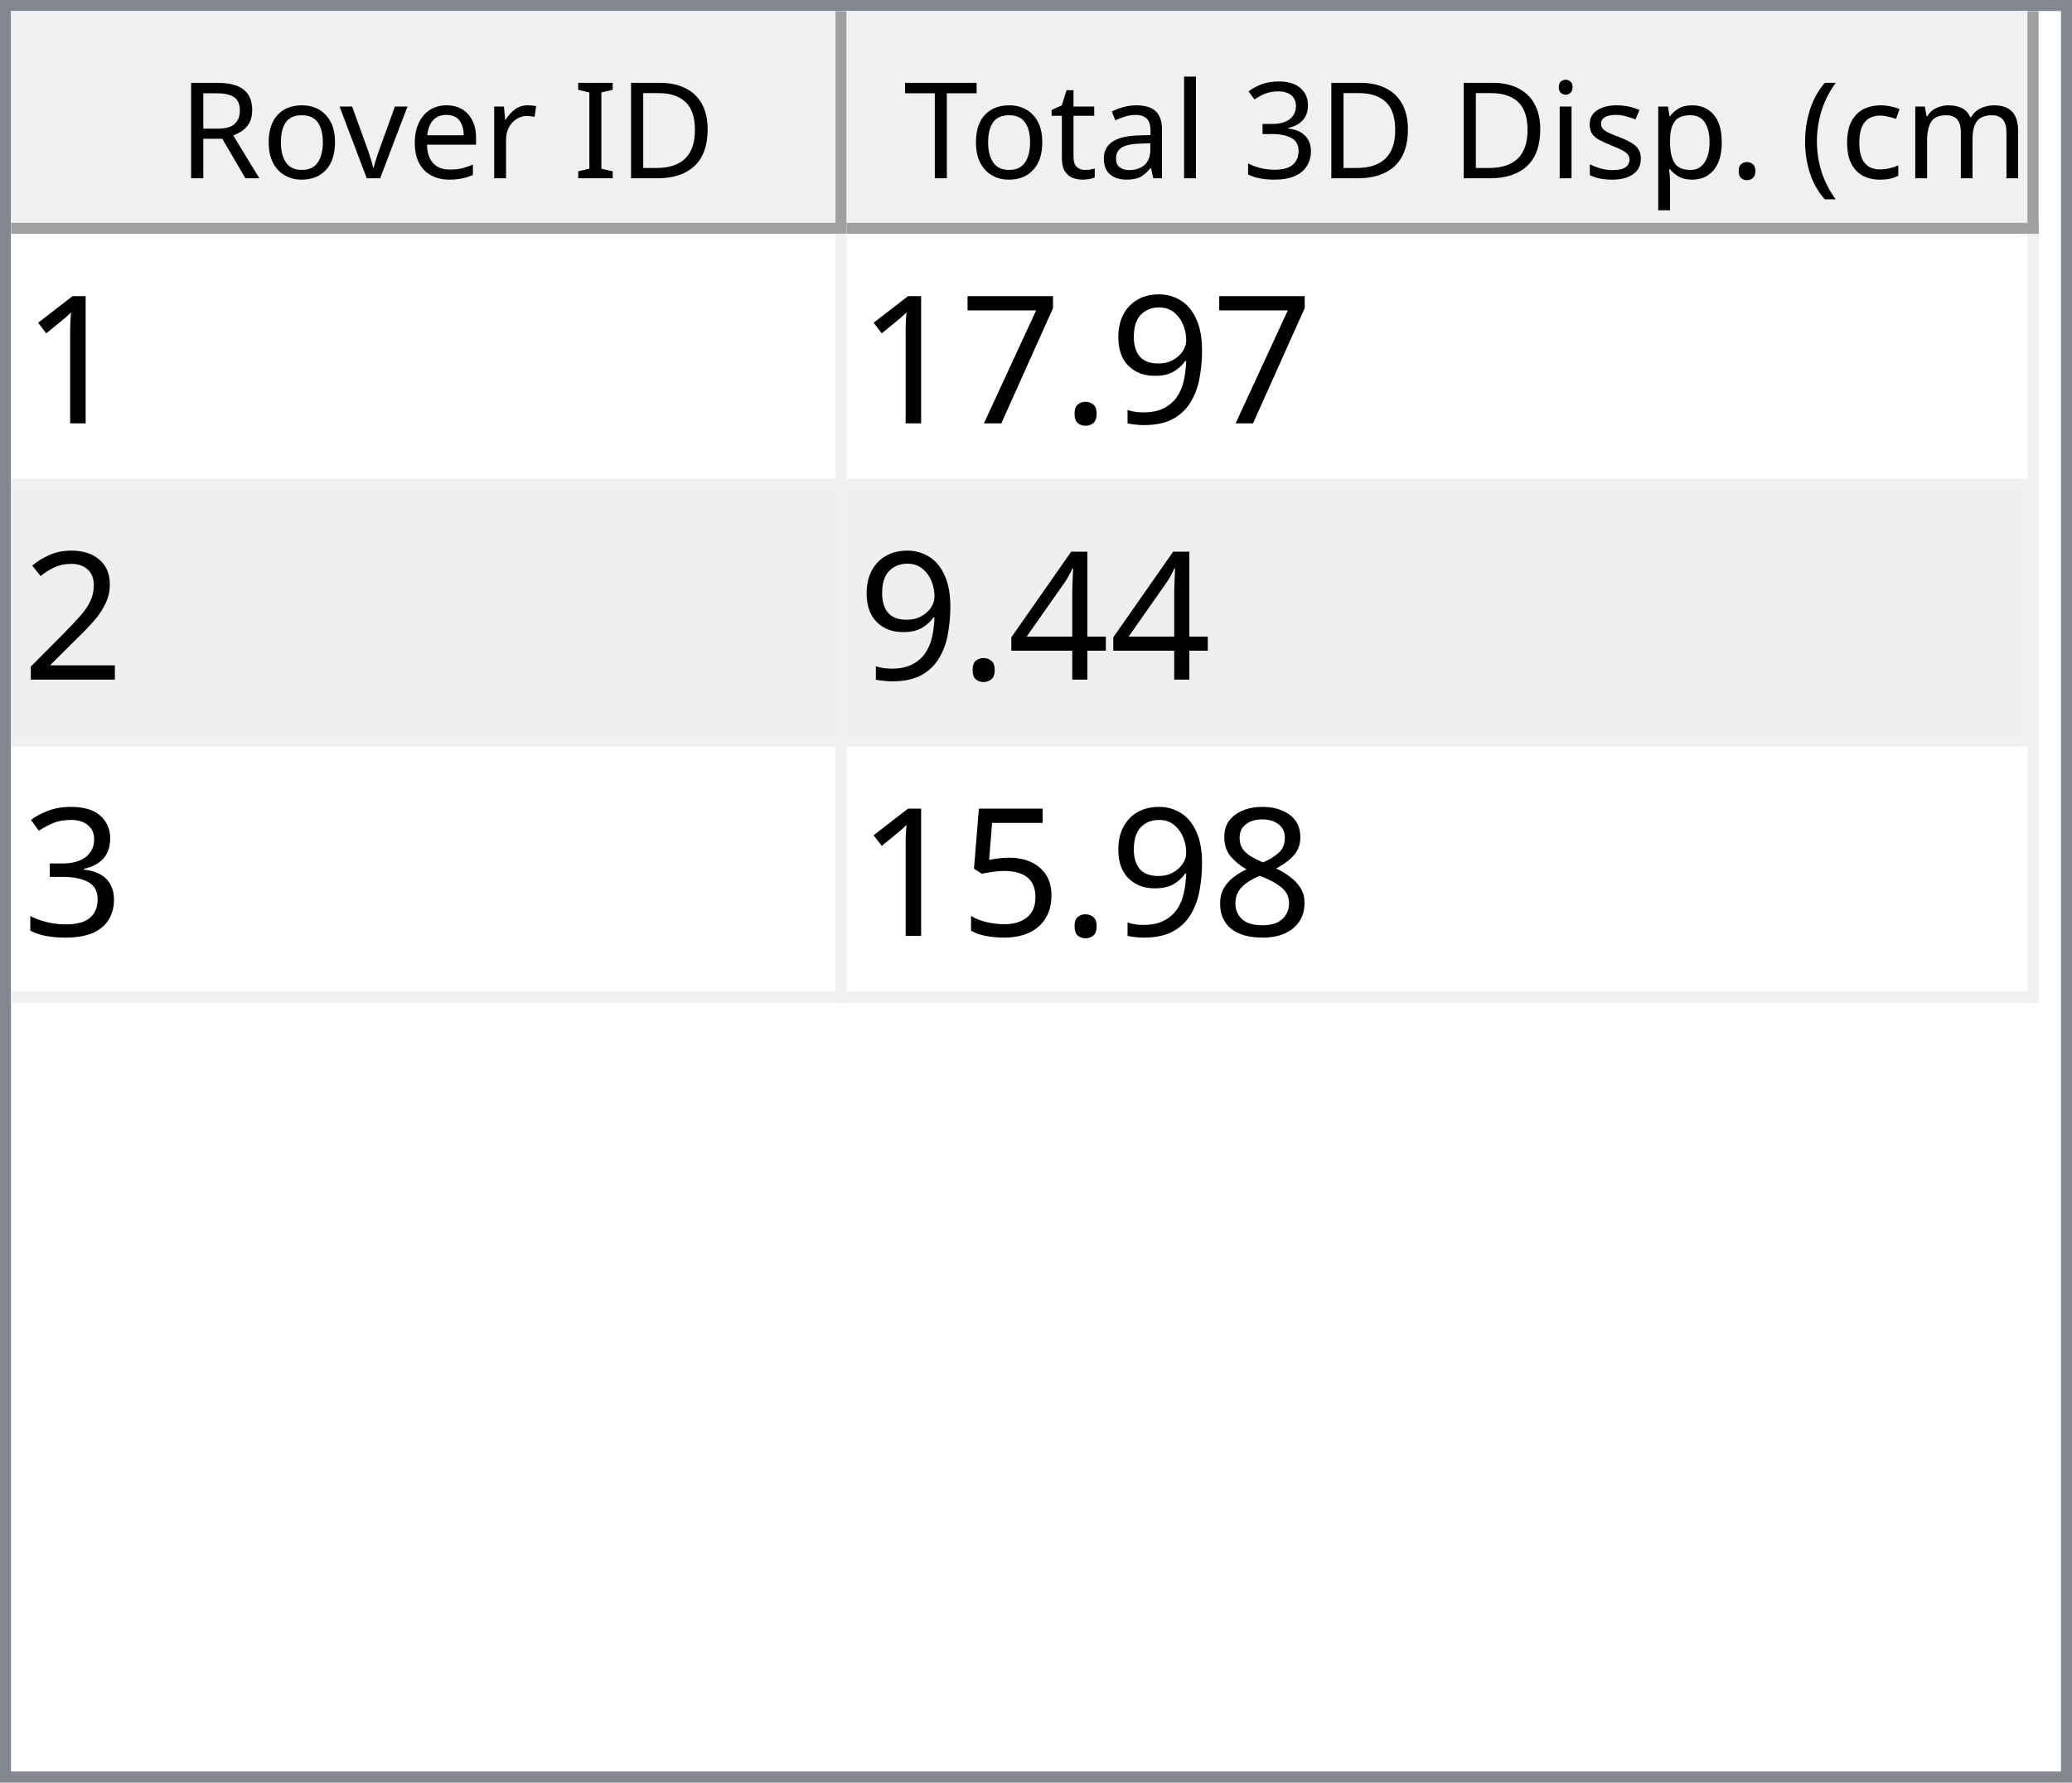
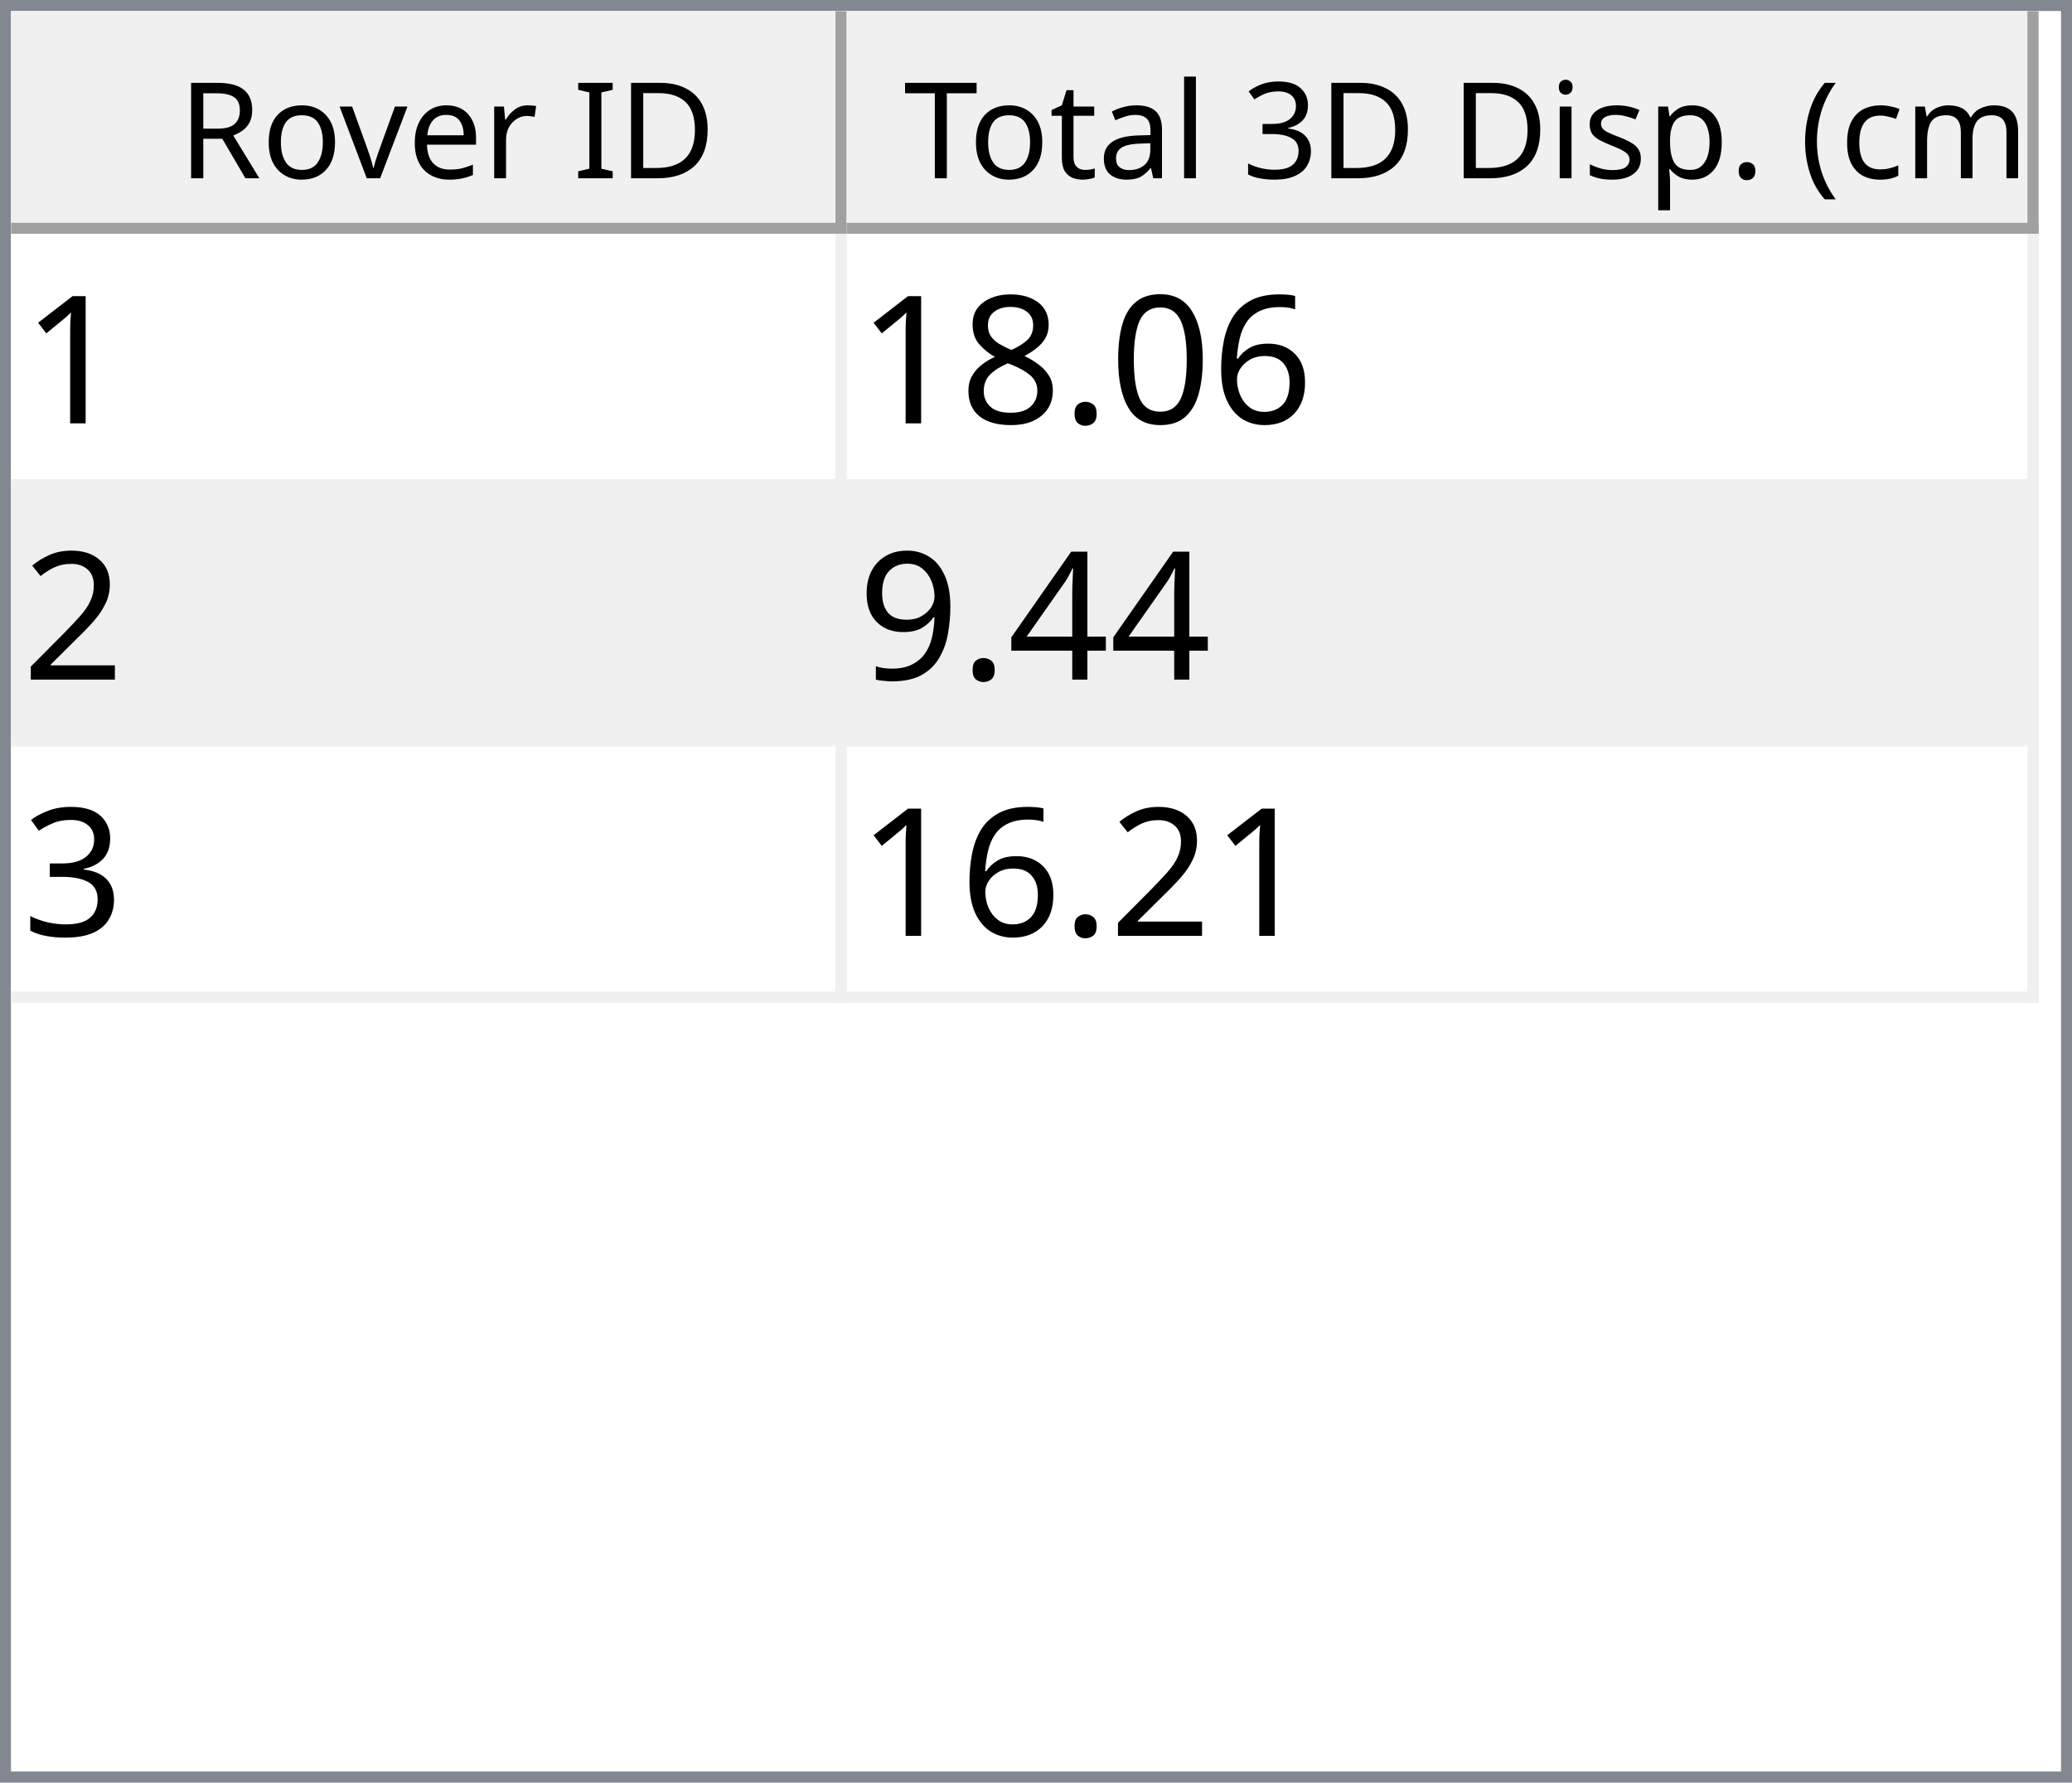
<svg xmlns="http://www.w3.org/2000/svg" style="fill-opacity:1; color-rendering:auto; color-interpolation:auto; text-rendering:auto; stroke:black; stroke-linecap:square; stroke-miterlimit:10; shape-rendering:auto; stroke-opacity:1; fill:black; stroke-dasharray:none; font-weight:normal; stroke-width:1; font-family:'Dialog'; font-style:normal; stroke-linejoin:miter; font-size:12px; stroke-dashoffset:0; image-rendering:auto;" width="186" height="160">
  <defs id="genericDefs" />
  <g>
    <defs id="defs1">
      <clipPath clipPathUnits="userSpaceOnUse" id="clipPath1">
        <path d="M0 0 L186 0 L186 160 L0 160 L0 0 Z" />
      </clipPath>
      <clipPath clipPathUnits="userSpaceOnUse" id="clipPath2">
        <path d="M0 0 L0 160 L186 160 L186 0 Z" />
      </clipPath>
      <clipPath clipPathUnits="userSpaceOnUse" id="clipPath3">
        <path d="M0 0 L0 20 L184 20 L184 0 Z" />
      </clipPath>
      <clipPath clipPathUnits="userSpaceOnUse" id="clipPath4">
        <path d="M0 0 L0 20 L75 20 L75 0 Z" />
      </clipPath>
      <clipPath clipPathUnits="userSpaceOnUse" id="clipPath5">
        <path d="M1 1 L1 19 L74 19 L74 1 Z" />
      </clipPath>
      <clipPath clipPathUnits="userSpaceOnUse" id="clipPath6">
        <path d="M0 0 L0 18 L73 18 L73 0 Z" />
      </clipPath>
      <clipPath clipPathUnits="userSpaceOnUse" id="clipPath7">
        <path d="M-0.5 -0.5 L-0.5 19.5 L74.5 19.5 L74.5 -0.5 Z" />
      </clipPath>
      <clipPath clipPathUnits="userSpaceOnUse" id="clipPath8">
        <path d="M0 0 L0 20 L107 20 L107 0 Z" />
      </clipPath>
      <clipPath clipPathUnits="userSpaceOnUse" id="clipPath9">
        <path d="M1 1 L1 19 L106 19 L106 1 Z" />
      </clipPath>
      <clipPath clipPathUnits="userSpaceOnUse" id="clipPath10">
        <path d="M0 0 L0 18 L105 18 L105 0 Z" />
      </clipPath>
      <clipPath clipPathUnits="userSpaceOnUse" id="clipPath11">
        <path d="M-0.5 -0.5 L-0.5 19.5 L106.5 19.5 L106.5 -0.5 Z" />
      </clipPath>
      <clipPath clipPathUnits="userSpaceOnUse" id="clipPath12">
        <path d="M0 0 L0 138 L184 138 L184 0 Z" />
      </clipPath>
      <clipPath clipPathUnits="userSpaceOnUse" id="clipPath13">
        <path d="M0 0 L0 69 L182 69 L182 0 Z" />
      </clipPath>
      <clipPath clipPathUnits="userSpaceOnUse" id="clipPath14">
        <path d="M-0.5 -0.5 L-0.5 68.5 L181.5 68.5 L181.5 -0.5 Z" />
      </clipPath>
      <clipPath clipPathUnits="userSpaceOnUse" id="clipPath15">
        <path d="M0 0 L0 22 L74 22 L74 0 Z" />
      </clipPath>
      <clipPath clipPathUnits="userSpaceOnUse" id="clipPath16">
        <path d="M0 0 L0 22 L106 22 L106 0 Z" />
      </clipPath>
      <font horiz-adv-x="64.551" id="font1">
        <font-face ascent="107.91" descent="25.098" units-per-em="100" style="font-style:normal; font-family:Segoe UI; font-weight:normal;" />
        <missing-glyph horiz-adv-x="64.551" d="M8.109 0 L8.109 68.266 L56.453 68.266 L56.453 0 L8.109 0 ZM15.328 7.234 L49.219 7.234 L49.219 61.031 L15.328 61.031 L15.328 7.234 Z" />
        <glyph unicode="D" horiz-adv-x="70.117" d="M9.188 0 L9.188 70.016 L28.516 70.016 Q65.531 70.016 65.531 35.891 Q65.531 19.672 55.25 9.836 Q44.969 0 27.734 0 L9.188 0 ZM17.391 62.594 L17.391 7.422 L27.828 7.422 Q41.609 7.422 49.273 14.797 Q56.938 22.172 56.938 35.688 Q56.938 62.594 28.328 62.594 L17.391 62.594 Z" />
        <glyph unicode="I" horiz-adv-x="26.611" d="M17.391 0 L9.188 0 L9.188 70.016 L17.391 70.016 L17.391 0 Z" />
        <glyph unicode=" " horiz-adv-x="27.393" d="" />
        <glyph unicode="r" horiz-adv-x="34.766" d="M34.188 41.891 Q32.078 43.5 28.125 43.5 Q23 43.5 19.555 38.672 Q16.109 33.844 16.109 25.484 L16.109 0 L8.109 0 L8.109 50 L16.109 50 L16.109 39.703 L16.312 39.703 Q18.016 44.969 21.531 47.922 Q25.047 50.875 29.391 50.875 Q32.516 50.875 34.188 50.203 L34.188 41.891 Z" />
        <glyph unicode="e" horiz-adv-x="52.295" d="M48.297 23 L12.984 23 Q13.188 14.656 17.484 10.109 Q21.781 5.562 29.297 5.562 Q37.75 5.562 44.828 11.141 L44.828 3.609 Q38.234 -1.172 27.391 -1.172 Q16.797 -1.172 10.742 5.641 Q4.688 12.453 4.688 24.812 Q4.688 36.469 11.305 43.82 Q17.922 51.172 27.734 51.172 Q37.547 51.172 42.922 44.828 Q48.297 38.484 48.297 27.203 L48.297 23 ZM40.094 29.781 Q40.047 36.719 36.75 40.578 Q33.453 44.438 27.594 44.438 Q21.922 44.438 17.969 40.383 Q14.016 36.328 13.094 29.781 L40.094 29.781 Z" />
        <glyph unicode="v" horiz-adv-x="47.9" d="M47.406 50 L27.484 0 L19.625 0 L0.688 50 L9.469 50 L22.172 13.672 Q23.578 9.672 23.922 6.688 L24.125 6.688 Q24.609 10.453 25.688 13.484 L38.969 50 L47.406 50 Z" />
        <glyph unicode="o" horiz-adv-x="58.594" d="M29 -1.172 Q17.922 -1.172 11.305 5.836 Q4.688 12.844 4.688 24.422 Q4.688 37.016 11.57 44.094 Q18.453 51.172 30.172 51.172 Q41.359 51.172 47.633 44.289 Q53.906 37.406 53.906 25.203 Q53.906 13.234 47.141 6.031 Q40.375 -1.172 29 -1.172 ZM29.594 44.438 Q21.875 44.438 17.383 39.188 Q12.891 33.938 12.891 24.703 Q12.891 15.828 17.43 10.695 Q21.969 5.562 29.594 5.562 Q37.359 5.562 41.531 10.594 Q45.703 15.625 45.703 24.906 Q45.703 34.281 41.531 39.359 Q37.359 44.438 29.594 44.438 Z" />
        <glyph unicode="R" horiz-adv-x="59.814" d="M59.375 0 L49.609 0 L37.891 19.625 Q36.281 22.359 34.766 24.289 Q33.25 26.219 31.664 27.438 Q30.078 28.656 28.25 29.219 Q26.422 29.781 24.125 29.781 L17.391 29.781 L17.391 0 L9.188 0 L9.188 70.016 L30.078 70.016 Q34.672 70.016 38.555 68.867 Q42.438 67.719 45.289 65.375 Q48.141 63.031 49.758 59.547 Q51.375 56.062 51.375 51.375 Q51.375 47.703 50.273 44.656 Q49.172 41.609 47.148 39.211 Q45.125 36.812 42.266 35.133 Q39.406 33.453 35.844 32.516 L35.844 32.328 Q37.594 31.547 38.891 30.547 Q40.188 29.547 41.359 28.18 Q42.531 26.812 43.68 25.078 Q44.828 23.344 46.234 21.047 L59.375 0 ZM17.391 62.594 L17.391 37.203 L28.516 37.203 Q31.594 37.203 34.203 38.133 Q36.812 39.062 38.719 40.797 Q40.625 42.531 41.703 45.047 Q42.781 47.562 42.781 50.688 Q42.781 56.297 39.141 59.445 Q35.5 62.594 28.609 62.594 L17.391 62.594 Z" />
        <glyph unicode=")" horiz-adv-x="30.176" d="M8.297 -15.922 L1.172 -15.922 Q16.406 2.344 16.406 26.812 Q16.406 51.469 1.078 70.016 L8.297 70.016 Q23.531 52.156 23.531 26.703 Q23.531 1.375 8.297 -15.922 Z" />
        <glyph unicode="m" horiz-adv-x="86.133" d="M79.109 0 L71.094 0 L71.094 28.719 Q71.094 37.016 68.531 40.727 Q65.969 44.438 59.906 44.438 Q54.781 44.438 51.195 39.75 Q47.609 35.062 47.609 28.516 L47.609 0 L39.594 0 L39.594 29.688 Q39.594 44.438 28.219 44.438 Q22.953 44.438 19.531 40.016 Q16.109 35.594 16.109 28.516 L16.109 0 L8.109 0 L8.109 50 L16.109 50 L16.109 42.094 L16.312 42.094 Q21.625 51.172 31.844 51.172 Q36.969 51.172 40.773 48.312 Q44.578 45.453 46 40.828 Q51.562 51.172 62.594 51.172 Q79.109 51.172 79.109 30.812 L79.109 0 Z" />
        <glyph unicode="c" horiz-adv-x="46.191" d="M42.188 2.297 Q36.422 -1.172 28.516 -1.172 Q17.828 -1.172 11.258 5.789 Q4.688 12.75 4.688 23.828 Q4.688 36.188 11.766 43.68 Q18.844 51.172 30.672 51.172 Q37.25 51.172 42.281 48.734 L42.281 40.531 Q36.719 44.438 30.375 44.438 Q22.703 44.438 17.797 38.945 Q12.891 33.453 12.891 24.516 Q12.891 15.719 17.508 10.641 Q22.125 5.562 29.891 5.562 Q36.422 5.562 42.188 9.906 L42.188 2.297 Z" />
        <glyph unicode="(" horiz-adv-x="30.176" d="M29.109 -15.922 L21.969 -15.922 Q6.844 1.375 6.844 26.703 Q6.844 52.156 21.969 70.016 L29.203 70.016 Q13.875 51.469 13.875 26.812 Q13.875 2.344 29.109 -15.922 Z" />
        <glyph unicode="." horiz-adv-x="21.68" d="M10.891 -1.078 Q8.641 -1.078 7.055 0.539 Q5.469 2.156 5.469 4.391 Q5.469 6.641 7.055 8.273 Q8.641 9.906 10.891 9.906 Q13.188 9.906 14.797 8.273 Q16.406 6.641 16.406 4.391 Q16.406 2.156 14.797 0.539 Q13.188 -1.078 10.891 -1.078 Z" />
        <glyph unicode="p" horiz-adv-x="58.789" d="M16.312 7.234 L16.109 7.234 L16.109 -23 L8.109 -23 L8.109 50 L16.109 50 L16.109 41.219 L16.312 41.219 Q22.219 51.172 33.594 51.172 Q43.266 51.172 48.688 44.461 Q54.109 37.75 54.109 26.469 Q54.109 13.922 48 6.375 Q41.891 -1.172 31.297 -1.172 Q21.578 -1.172 16.312 7.234 ZM16.109 27.391 L16.109 20.406 Q16.109 14.203 20.141 9.883 Q24.172 5.562 30.375 5.562 Q37.641 5.562 41.773 11.133 Q45.906 16.703 45.906 26.609 Q45.906 34.969 42.047 39.703 Q38.188 44.438 31.594 44.438 Q24.609 44.438 20.359 39.578 Q16.109 34.719 16.109 27.391 Z" />
        <glyph unicode="s" horiz-adv-x="42.432" d="M5.078 1.812 L5.078 10.406 Q11.625 5.562 19.484 5.562 Q30.031 5.562 30.031 12.594 Q30.031 14.594 29.125 15.992 Q28.219 17.391 26.68 18.461 Q25.141 19.531 23.07 20.383 Q21 21.234 18.609 22.172 Q15.281 23.484 12.766 24.828 Q10.25 26.172 8.57 27.859 Q6.891 29.547 6.031 31.695 Q5.172 33.844 5.172 36.719 Q5.172 40.234 6.789 42.945 Q8.406 45.656 11.086 47.484 Q13.766 49.312 17.211 50.242 Q20.656 51.172 24.312 51.172 Q30.812 51.172 35.938 48.922 L35.938 40.828 Q30.422 44.438 23.25 44.438 Q21 44.438 19.195 43.922 Q17.391 43.406 16.094 42.477 Q14.797 41.547 14.086 40.258 Q13.375 38.969 13.375 37.406 Q13.375 35.453 14.086 34.133 Q14.797 32.812 16.164 31.789 Q17.531 30.766 19.484 29.938 Q21.438 29.109 23.922 28.125 Q27.25 26.859 29.883 25.516 Q32.516 24.172 34.375 22.484 Q36.234 20.797 37.234 18.602 Q38.234 16.406 38.234 13.375 Q38.234 9.672 36.602 6.938 Q34.969 4.203 32.234 2.398 Q29.5 0.594 25.93 -0.289 Q22.359 -1.172 18.453 -1.172 Q10.75 -1.172 5.078 1.812 Z" />
        <glyph unicode="i" horiz-adv-x="24.219" d="M12.203 62.703 Q10.062 62.703 8.547 64.164 Q7.031 65.625 7.031 67.875 Q7.031 70.125 8.547 71.609 Q10.062 73.094 12.203 73.094 Q14.406 73.094 15.945 71.609 Q17.484 70.125 17.484 67.875 Q17.484 65.719 15.945 64.211 Q14.406 62.703 12.203 62.703 ZM16.109 0 L8.109 0 L8.109 50 L16.109 50 L16.109 0 Z" />
        <glyph unicode="3" horiz-adv-x="53.906" d="M46.531 19.828 Q46.531 15.094 44.75 11.211 Q42.969 7.328 39.719 4.57 Q36.469 1.812 31.93 0.297 Q27.391 -1.219 21.922 -1.219 Q11.922 -1.219 6 2.594 L6 11.188 Q13.094 5.609 22.219 5.609 Q25.875 5.609 28.828 6.539 Q31.781 7.469 33.906 9.227 Q36.031 10.984 37.18 13.477 Q38.328 15.969 38.328 19.094 Q38.328 32.812 18.797 32.812 L12.984 32.812 L12.984 39.594 L18.5 39.594 Q35.797 39.594 35.797 52.484 Q35.797 64.406 22.609 64.406 Q15.188 64.406 8.688 59.422 L8.688 67.188 Q15.375 71.188 24.609 71.188 Q29 71.188 32.57 69.969 Q36.141 68.75 38.68 66.555 Q41.219 64.359 42.609 61.281 Q44 58.203 44 54.5 Q44 40.672 30.031 36.719 L30.031 36.531 Q33.594 36.141 36.625 34.797 Q39.656 33.453 41.852 31.305 Q44.047 29.156 45.289 26.25 Q46.531 23.344 46.531 19.828 Z" />
        <glyph unicode="l" horiz-adv-x="24.219" d="M16.109 0 L8.109 0 L8.109 74.031 L16.109 74.031 L16.109 0 Z" />
        <glyph unicode="a" horiz-adv-x="50.879" d="M43.891 0 L35.891 0 L35.891 7.812 L35.688 7.812 Q30.469 -1.172 20.312 -1.172 Q12.844 -1.172 8.617 2.781 Q4.391 6.734 4.391 13.281 Q4.391 27.297 20.906 29.594 L35.891 31.688 Q35.891 44.438 25.594 44.438 Q16.547 44.438 9.281 38.281 L9.281 46.484 Q16.656 51.172 26.266 51.172 Q43.891 51.172 43.891 32.516 L43.891 0 ZM35.891 25.297 L23.828 23.641 Q18.266 22.859 15.43 20.875 Q12.594 18.891 12.594 13.875 Q12.594 10.203 15.211 7.883 Q17.828 5.562 22.172 5.562 Q28.125 5.562 32.008 9.742 Q35.891 13.922 35.891 20.312 L35.891 25.297 Z" />
        <glyph unicode="t" horiz-adv-x="33.887" d="M31.297 0.484 Q28.469 -1.078 23.828 -1.078 Q10.688 -1.078 10.688 13.578 L10.688 43.172 L2.094 43.172 L2.094 50 L10.688 50 L10.688 62.203 L18.703 64.797 L18.703 50 L31.297 50 L31.297 43.172 L18.703 43.172 L18.703 14.984 Q18.703 9.969 20.414 7.82 Q22.125 5.672 26.078 5.672 Q29.109 5.672 31.297 7.328 L31.297 0.484 Z" />
        <glyph unicode="T" horiz-adv-x="52.393" d="M50.594 62.594 L30.375 62.594 L30.375 0 L22.172 0 L22.172 62.594 L2 62.594 L2 70.016 L50.594 70.016 L50.594 62.594 Z" />
      </font>
      <font horiz-adv-x="75.0" id="font2">
        <font-face ascent="100.537" descent="21.973" units-per-em="100" style="font-style:normal; font-family:sans-serif; font-weight:normal;" />
        <missing-glyph horiz-adv-x="75.0" d="M12.5 0 L12.5 62.5 L62.5 62.5 L62.5 0 L12.5 0 ZM14.062 1.562 L60.938 1.562 L60.938 60.938 L14.062 60.938 L14.062 1.562 Z" />
        <glyph unicode="1" horiz-adv-x="55.615" d="M37.25 0 L28.469 0 L28.469 56 Q25.297 52.984 20.141 49.953 Q14.984 46.922 10.891 45.406 L10.891 53.906 Q18.266 57.375 23.781 62.305 Q29.297 67.234 31.594 71.875 L37.25 71.875 L37.25 0 Z" />
-         <glyph unicode="9" horiz-adv-x="55.615" d="M5.469 16.547 L13.922 17.328 Q14.984 11.375 18.016 8.688 Q21.047 6 25.781 6 Q29.828 6 32.883 7.859 Q35.938 9.719 37.891 12.82 Q39.844 15.922 41.164 21.195 Q42.484 26.469 42.484 31.938 Q42.484 32.516 42.438 33.688 Q39.797 29.5 35.234 26.883 Q30.672 24.266 25.344 24.266 Q16.453 24.266 10.305 30.711 Q4.156 37.156 4.156 47.703 Q4.156 58.594 10.578 65.234 Q17 71.875 26.656 71.875 Q33.641 71.875 39.43 68.117 Q45.219 64.359 48.219 57.398 Q51.219 50.438 51.219 37.25 Q51.219 23.531 48.242 15.406 Q45.266 7.281 39.383 3.031 Q33.5 -1.219 25.594 -1.219 Q17.188 -1.219 11.867 3.445 Q6.547 8.109 5.469 16.547 ZM41.453 48.141 Q41.453 55.719 37.43 60.156 Q33.406 64.594 27.734 64.594 Q21.875 64.594 17.531 59.812 Q13.188 55.031 13.188 47.406 Q13.188 40.578 17.312 36.305 Q21.438 32.031 27.484 32.031 Q33.594 32.031 37.523 36.305 Q41.453 40.578 41.453 48.141 Z" />
+         <glyph unicode="6" horiz-adv-x="55.615" d="M49.75 54.047 L41.016 53.375 Q39.844 58.547 37.703 60.891 Q34.125 64.656 28.906 64.656 Q24.703 64.656 21.531 62.312 Q17.391 59.281 14.992 53.469 Q12.594 47.656 12.5 36.922 Q15.672 41.75 20.266 44.094 Q24.859 46.438 29.891 46.438 Q38.672 46.438 44.852 39.969 Q51.031 33.5 51.031 23.25 Q51.031 16.5 48.125 10.719 Q45.219 4.938 40.141 1.859 Q35.062 -1.219 28.609 -1.219 Q17.625 -1.219 10.695 6.859 Q3.766 14.938 3.766 33.5 Q3.766 54.25 11.422 63.672 Q18.109 71.875 29.438 71.875 Q37.891 71.875 43.289 67.141 Q48.688 62.406 49.75 54.047 ZM13.875 23.188 Q13.875 18.656 15.797 14.508 Q17.719 10.359 21.188 8.18 Q24.656 6 28.469 6 Q34.031 6 38.039 10.492 Q42.047 14.984 42.047 22.703 Q42.047 30.125 38.086 34.398 Q34.125 38.672 28.125 38.672 Q22.172 38.672 18.023 34.398 Q13.875 30.125 13.875 23.188 Z" />
+         <glyph unicode="0" horiz-adv-x="55.615" d="M4.156 35.297 Q4.156 48 6.766 55.742 Q9.375 63.484 14.523 67.68 Q19.672 71.875 27.484 71.875 Q33.25 71.875 37.594 69.555 Q41.938 67.234 44.773 62.867 Q47.609 58.5 49.219 52.227 Q50.828 45.953 50.828 35.297 Q50.828 22.703 48.242 14.969 Q45.656 7.234 40.508 3.008 Q35.359 -1.219 27.484 -1.219 Q17.141 -1.219 11.234 6.203 Q4.156 15.141 4.156 35.297 ZM13.188 35.297 Q13.188 17.672 17.312 11.836 Q21.438 6 27.484 6 Q33.547 6 37.672 11.859 Q41.797 17.719 41.797 35.297 Q41.797 52.984 37.672 58.789 Q33.547 64.594 27.391 64.594 Q21.344 64.594 17.719 59.469 Q13.188 52.938 13.188 35.297 Z" />
        <glyph unicode="." horiz-adv-x="27.783" d="M9.078 0 L9.078 10.016 L19.094 10.016 L19.094 0 L9.078 0 Z" />
-         <glyph unicode="7" horiz-adv-x="55.615" d="M4.734 62.203 L4.734 70.656 L51.078 70.656 L51.078 63.812 Q44.234 56.547 37.523 44.484 Q30.812 32.422 27.156 19.672 Q24.516 10.688 23.781 0 L14.75 0 Q14.891 8.453 18.062 20.414 Q21.234 32.375 27.172 43.484 Q33.109 54.594 39.797 62.203 L4.734 62.203 Z" />
+         <glyph unicode="8" horiz-adv-x="55.615" d="M17.672 38.812 Q12.203 40.828 9.57 44.539 Q6.938 48.25 6.938 53.422 Q6.938 61.234 12.555 66.555 Q18.172 71.875 27.484 71.875 Q36.859 71.875 42.578 66.43 Q48.297 60.984 48.297 53.172 Q48.297 48.188 45.68 44.508 Q43.062 40.828 37.75 38.812 Q44.344 36.672 47.781 31.883 Q51.219 27.094 51.219 20.453 Q51.219 11.281 44.727 5.031 Q38.234 -1.219 27.641 -1.219 Q17.047 -1.219 10.547 5.055 Q4.047 11.328 4.047 20.703 Q4.047 27.688 7.594 32.398 Q11.141 37.109 17.672 38.812 ZM15.922 53.719 Q15.922 48.641 19.195 45.414 Q22.469 42.188 27.688 42.188 Q32.766 42.188 36.016 45.383 Q39.266 48.578 39.266 53.219 Q39.266 58.062 35.914 61.359 Q32.562 64.656 27.594 64.656 Q22.562 64.656 19.242 61.43 Q15.922 58.203 15.922 53.719 ZM13.094 20.656 Q13.094 16.891 14.875 13.375 Q16.656 9.859 20.172 7.93 Q23.688 6 27.734 6 Q34.031 6 38.133 10.055 Q42.234 14.109 42.234 20.359 Q42.234 26.703 38.016 30.859 Q33.797 35.016 27.438 35.016 Q21.234 35.016 17.164 30.914 Q13.094 26.812 13.094 20.656 Z" />
        <glyph unicode="2" horiz-adv-x="55.615" d="M50.344 8.453 L50.344 0 L3.031 0 Q2.938 3.172 4.047 6.109 Q5.859 10.938 9.836 15.625 Q13.812 20.312 21.344 26.469 Q33.016 36.031 37.117 41.625 Q41.219 47.219 41.219 52.203 Q41.219 57.422 37.477 61.008 Q33.734 64.594 27.734 64.594 Q21.391 64.594 17.578 60.789 Q13.766 56.984 13.719 50.25 L4.688 51.172 Q5.609 61.281 11.664 66.578 Q17.719 71.875 27.938 71.875 Q38.234 71.875 44.242 66.164 Q50.25 60.453 50.25 52 Q50.25 47.703 48.492 43.555 Q46.734 39.406 42.656 34.812 Q38.578 30.219 29.109 22.219 Q21.188 15.578 18.945 13.211 Q16.703 10.844 15.234 8.453 L50.344 8.453 Z" />
        <glyph unicode="4" horiz-adv-x="55.615" d="M32.328 0 L32.328 17.141 L1.266 17.141 L1.266 25.203 L33.938 71.578 L41.109 71.578 L41.109 25.203 L50.781 25.203 L50.781 17.141 L41.109 17.141 L41.109 0 L32.328 0 ZM32.328 25.203 L32.328 57.469 L9.906 25.203 L32.328 25.203 Z" />
+         <glyph unicode="9" horiz-adv-x="55.615" d="M5.469 16.547 L13.922 17.328 Q14.984 11.375 18.016 8.688 Q21.047 6 25.781 6 Q29.828 6 32.883 7.859 Q35.938 9.719 37.891 12.82 Q39.844 15.922 41.164 21.195 Q42.484 26.469 42.484 31.938 Q42.484 32.516 42.438 33.688 Q39.797 29.5 35.234 26.883 Q30.672 24.266 25.344 24.266 Q16.453 24.266 10.305 30.711 Q4.156 37.156 4.156 47.703 Q4.156 58.594 10.578 65.234 Q17 71.875 26.656 71.875 Q33.641 71.875 39.43 68.117 Q45.219 64.359 48.219 57.398 Q51.219 50.438 51.219 37.25 Q51.219 23.531 48.242 15.406 Q45.266 7.281 39.383 3.031 Q33.5 -1.219 25.594 -1.219 Q17.188 -1.219 11.867 3.445 Q6.547 8.109 5.469 16.547 ZM41.453 48.141 Q41.453 55.719 37.43 60.156 Q33.406 64.594 27.734 64.594 Q21.875 64.594 17.531 59.812 Q13.188 55.031 13.188 47.406 Q13.188 40.578 17.312 36.305 Q21.438 32.031 27.484 32.031 Q33.594 32.031 37.523 36.305 Q41.453 40.578 41.453 48.141 Z" />
        <glyph unicode="3" horiz-adv-x="55.615" d="M4.203 18.891 L12.984 20.062 Q14.5 12.594 18.141 9.297 Q21.781 6 27 6 Q33.203 6 37.477 10.297 Q41.75 14.594 41.75 20.953 Q41.75 27 37.797 30.93 Q33.844 34.859 27.734 34.859 Q25.25 34.859 21.531 33.891 L22.516 41.609 Q23.391 41.5 23.922 41.5 Q29.547 41.5 34.039 44.43 Q38.531 47.359 38.531 53.469 Q38.531 58.297 35.258 61.477 Q31.984 64.656 26.812 64.656 Q21.688 64.656 18.266 61.43 Q14.844 58.203 13.875 51.766 L5.078 53.328 Q6.688 62.156 12.398 67.016 Q18.109 71.875 26.609 71.875 Q32.469 71.875 37.398 69.359 Q42.328 66.844 44.945 62.5 Q47.562 58.156 47.562 53.266 Q47.562 48.641 45.07 44.828 Q42.578 41.016 37.703 38.766 Q44.047 37.312 47.562 32.695 Q51.078 28.078 51.078 21.141 Q51.078 11.766 44.242 5.25 Q37.406 -1.266 26.953 -1.266 Q17.531 -1.266 11.305 4.352 Q5.078 9.969 4.203 18.891 Z" />
-         <glyph unicode="8" horiz-adv-x="55.615" d="M17.672 38.812 Q12.203 40.828 9.57 44.539 Q6.938 48.25 6.938 53.422 Q6.938 61.234 12.555 66.555 Q18.172 71.875 27.484 71.875 Q36.859 71.875 42.578 66.43 Q48.297 60.984 48.297 53.172 Q48.297 48.188 45.68 44.508 Q43.062 40.828 37.75 38.812 Q44.344 36.672 47.781 31.883 Q51.219 27.094 51.219 20.453 Q51.219 11.281 44.727 5.031 Q38.234 -1.219 27.641 -1.219 Q17.047 -1.219 10.547 5.055 Q4.047 11.328 4.047 20.703 Q4.047 27.688 7.594 32.398 Q11.141 37.109 17.672 38.812 ZM15.922 53.719 Q15.922 48.641 19.195 45.414 Q22.469 42.188 27.688 42.188 Q32.766 42.188 36.016 45.383 Q39.266 48.578 39.266 53.219 Q39.266 58.062 35.914 61.359 Q32.562 64.656 27.594 64.656 Q22.562 64.656 19.242 61.43 Q15.922 58.203 15.922 53.719 ZM13.094 20.656 Q13.094 16.891 14.875 13.375 Q16.656 9.859 20.172 7.93 Q23.688 6 27.734 6 Q34.031 6 38.133 10.055 Q42.234 14.109 42.234 20.359 Q42.234 26.703 38.016 30.859 Q33.797 35.016 27.438 35.016 Q21.234 35.016 17.164 30.914 Q13.094 26.812 13.094 20.656 Z" />
-         <glyph unicode="5" horiz-adv-x="55.615" d="M4.156 18.75 L13.375 19.531 Q14.406 12.797 18.141 9.398 Q21.875 6 27.156 6 Q33.5 6 37.891 10.789 Q42.281 15.578 42.281 23.484 Q42.281 31 38.062 35.352 Q33.844 39.703 27 39.703 Q22.75 39.703 19.336 37.773 Q15.922 35.844 13.969 32.766 L5.719 33.844 L12.641 70.609 L48.25 70.609 L48.25 62.203 L19.672 62.203 L15.828 42.969 Q22.266 47.469 29.344 47.469 Q38.719 47.469 45.164 40.969 Q51.609 34.469 51.609 24.266 Q51.609 14.547 45.953 7.469 Q39.062 -1.219 27.156 -1.219 Q17.391 -1.219 11.211 4.25 Q5.031 9.719 4.156 18.75 Z" />
      </font>
    </defs>
    <g style="fill:white; stroke:white;">
      <rect x="0" y="0" width="186" style="clip-path:url(#clipPath1); stroke:none;" height="160" />
    </g>
    <g style="fill:white; text-rendering:optimizeSpeed; color-rendering:optimizeSpeed; image-rendering:optimizeSpeed; shape-rendering:crispEdges; stroke:white; color-interpolation:sRGB;">
      <rect x="0" width="186" height="160" y="0" style="stroke:none;" />
      <path style="stroke:none;" d="M0 160 L186 160 L186 0 L0 0 Z" />
    </g>
    <g style="fill:rgb(240,240,240); font-family:'Segoe UI'; stroke:rgb(240,240,240);">
      <rect x="0" y="0" width="186" style="clip-path:url(#clipPath2); stroke:none;" height="160" />
    </g>
    <g style="fill:rgb(130,135,144); font-family:'Segoe UI'; stroke:rgb(130,135,144);">
      <path d="M0 0 L186 0 L186 160 L0 160 L0 0 ZM1 1 L185 1 L185 159 L1 159 L1 1 Z" style="fill-rule:evenodd; clip-path:url(#clipPath2); stroke:none;" />
    </g>
    <g style="fill:white; font-family:'Segoe UI'; stroke:white;" transform="translate(1,1)">
      <rect x="0" y="0" width="184" style="clip-path:url(#clipPath3); stroke:none;" height="20" />
    </g>
    <g style="fill:rgb(240,240,240); font-family:'Segoe UI'; stroke:rgb(240,240,240);" transform="translate(1,1)">
      <rect x="0" y="0" width="75" style="clip-path:url(#clipPath4); stroke:none;" height="20" />
    </g>
    <g style="font-family:'Segoe UI';" transform="translate(2,2)">
      <text x="14" xml:space="preserve" y="14" style="clip-path:url(#clipPath6); stroke:none;">Rover ID</text>
    </g>
    <g style="fill:rgb(160,160,160); font-family:'Segoe UI'; stroke:rgb(160,160,160); stroke-linejoin:bevel;" transform="translate(1.5,1.5)">
      <line x1="74" x2="74" y1="0" style="fill:none; clip-path:url(#clipPath7);" y2="19" />
    </g>
    <g style="fill:rgb(160,160,160); font-family:'Segoe UI'; stroke:rgb(160,160,160); stroke-linejoin:bevel;" transform="matrix(1,0,0,1,1,1) translate(0.5,0.5)">
      <line x1="0" x2="74" y1="19" style="fill:none; clip-path:url(#clipPath7);" y2="19" />
    </g>
    <g style="fill:rgb(240,240,240); font-family:'Segoe UI'; stroke:rgb(240,240,240);" transform="translate(76,1)">
      <rect x="0" y="0" width="107" style="clip-path:url(#clipPath8); stroke:none;" height="20" />
    </g>
    <g style="font-family:'Segoe UI';" transform="translate(77,2)">
      <text x="1" xml:space="preserve" y="14" style="clip-path:url(#clipPath10); stroke:none;"> Total 3D Disp. (cm)</text>
    </g>
    <g style="fill:rgb(160,160,160); font-family:'Segoe UI'; stroke:rgb(160,160,160); stroke-linejoin:bevel;" transform="translate(76.5,1.5)">
      <line x1="106" x2="106" y1="0" style="fill:none; clip-path:url(#clipPath11);" y2="19" />
    </g>
    <g style="fill:rgb(160,160,160); font-family:'Segoe UI'; stroke:rgb(160,160,160); stroke-linejoin:bevel;" transform="matrix(1,0,0,1,76,1) translate(0.5,0.5)">
      <line x1="0" x2="106" y1="19" style="fill:none; clip-path:url(#clipPath11);" y2="19" />
    </g>
    <g style="fill:white; font-family:'Segoe UI'; stroke:white;" transform="translate(1,21)">
      <rect x="0" y="0" width="184" style="clip-path:url(#clipPath12); stroke:none;" height="138" />
    </g>
    <g style="fill:rgb(240,240,240); font-size:16px; font-family:sans-serif; stroke:rgb(240,240,240);" transform="translate(1,21)">
      <rect x="0" y="0" width="182" style="clip-path:url(#clipPath13); stroke:none;" height="69" />
      <line transform="translate(0.5,0.5)" x1="0" x2="181" y1="22" style="clip-path:url(#clipPath14); fill:none; stroke-linejoin:bevel;" y2="22" />
    </g>
    <g transform="matrix(1,0,0,1,1,21) translate(0.5,0.5)" style="fill:rgb(240,240,240); font-size:16px; font-family:sans-serif; stroke:rgb(240,240,240); stroke-linejoin:bevel;">
      <line x1="0" x2="181" y1="45" style="fill:none; clip-path:url(#clipPath14);" y2="45" />
    </g>
    <g transform="matrix(1,0,0,1,1,21) translate(0.5,0.5)" style="fill:rgb(240,240,240); font-size:16px; font-family:sans-serif; stroke:rgb(240,240,240); stroke-linejoin:bevel;">
      <line x1="0" x2="181" y1="68" style="fill:none; clip-path:url(#clipPath14);" y2="68" />
    </g>
    <g transform="matrix(1,0,0,1,1,21) translate(0.5,0.5)" style="fill:rgb(240,240,240); font-size:16px; font-family:sans-serif; stroke:rgb(240,240,240); stroke-linejoin:bevel;">
      <line x1="74" x2="74" y1="0" style="fill:none; clip-path:url(#clipPath14);" y2="68" />
    </g>
    <g transform="matrix(1,0,0,1,1,21) translate(0.5,0.5)" style="fill:rgb(240,240,240); font-size:16px; font-family:sans-serif; stroke:rgb(240,240,240); stroke-linejoin:bevel;">
      <line x1="181" x2="181" y1="0" style="fill:none; clip-path:url(#clipPath14);" y2="68" />
    </g>
    <g style="fill:white; font-size:16px; font-family:sans-serif; stroke:white;" transform="matrix(1,0,0,1,1,21)">
      <rect x="0" y="0" width="74" style="clip-path:url(#clipPath15); stroke:none;" height="22" />
      <text x="1" y="17" style="fill:black; clip-path:url(#clipPath15); stroke:none;" xml:space="preserve">1</text>
    </g>
    <g style="fill:white; font-size:16px; font-family:sans-serif; stroke:white;" transform="matrix(1,0,0,1,1,21) translate(75,0)">
      <rect x="0" y="0" width="106" style="clip-path:url(#clipPath16); stroke:none;" height="22" />
-       <text x="1" y="17" style="fill:black; clip-path:url(#clipPath16); stroke:none;" xml:space="preserve">17.97</text>
+       <text x="1" y="17" style="fill:black; clip-path:url(#clipPath16); stroke:none;" xml:space="preserve">18.06</text>
    </g>
    <g style="fill:rgb(239,239,239); font-size:16px; font-family:sans-serif; stroke:rgb(239,239,239);" transform="matrix(1,0,0,1,1,21) translate(0,23)">
      <rect x="0" y="0" width="74" style="clip-path:url(#clipPath15); stroke:none;" height="22" />
      <text x="1" y="17" style="fill:black; clip-path:url(#clipPath15); stroke:none;" xml:space="preserve">2</text>
    </g>
    <g style="fill:rgb(239,239,239); font-size:16px; font-family:sans-serif; stroke:rgb(239,239,239);" transform="matrix(1,0,0,1,1,21) translate(75,23)">
      <rect x="0" y="0" width="106" style="clip-path:url(#clipPath16); stroke:none;" height="22" />
      <text x="1" y="17" style="fill:black; clip-path:url(#clipPath16); stroke:none;" xml:space="preserve">9.44</text>
    </g>
    <g style="fill:white; font-size:16px; font-family:sans-serif; stroke:white;" transform="matrix(1,0,0,1,1,21) translate(0,46)">
      <rect x="0" y="0" width="74" style="clip-path:url(#clipPath15); stroke:none;" height="22" />
      <text x="1" y="17" style="fill:black; clip-path:url(#clipPath15); stroke:none;" xml:space="preserve">3</text>
    </g>
    <g style="fill:white; font-size:16px; font-family:sans-serif; stroke:white;" transform="matrix(1,0,0,1,1,21) translate(75,46)">
      <rect x="0" y="0" width="106" style="clip-path:url(#clipPath16); stroke:none;" height="22" />
-       <text x="1" y="17" style="fill:black; clip-path:url(#clipPath16); stroke:none;" xml:space="preserve">15.98</text>
+       <text x="1" y="17" style="fill:black; clip-path:url(#clipPath16); stroke:none;" xml:space="preserve">16.21</text>
    </g>
  </g>
</svg>
